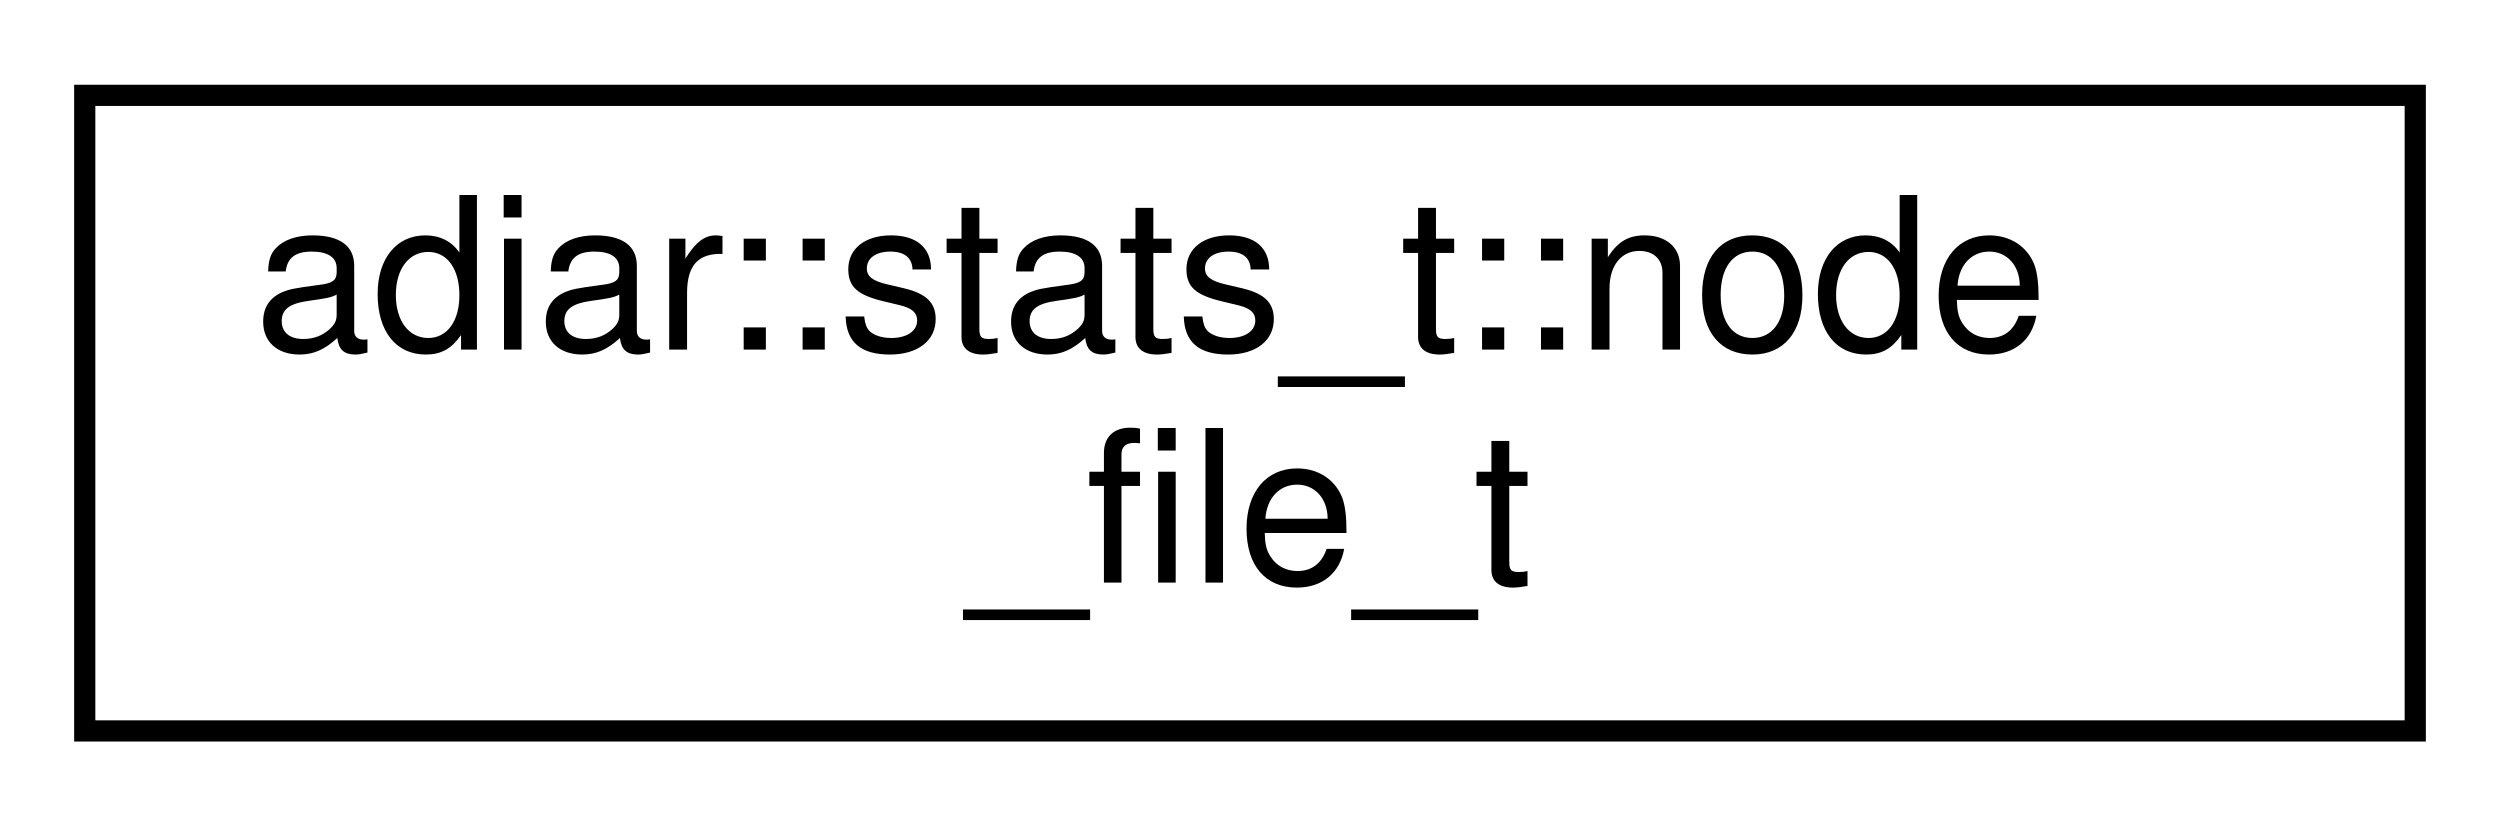
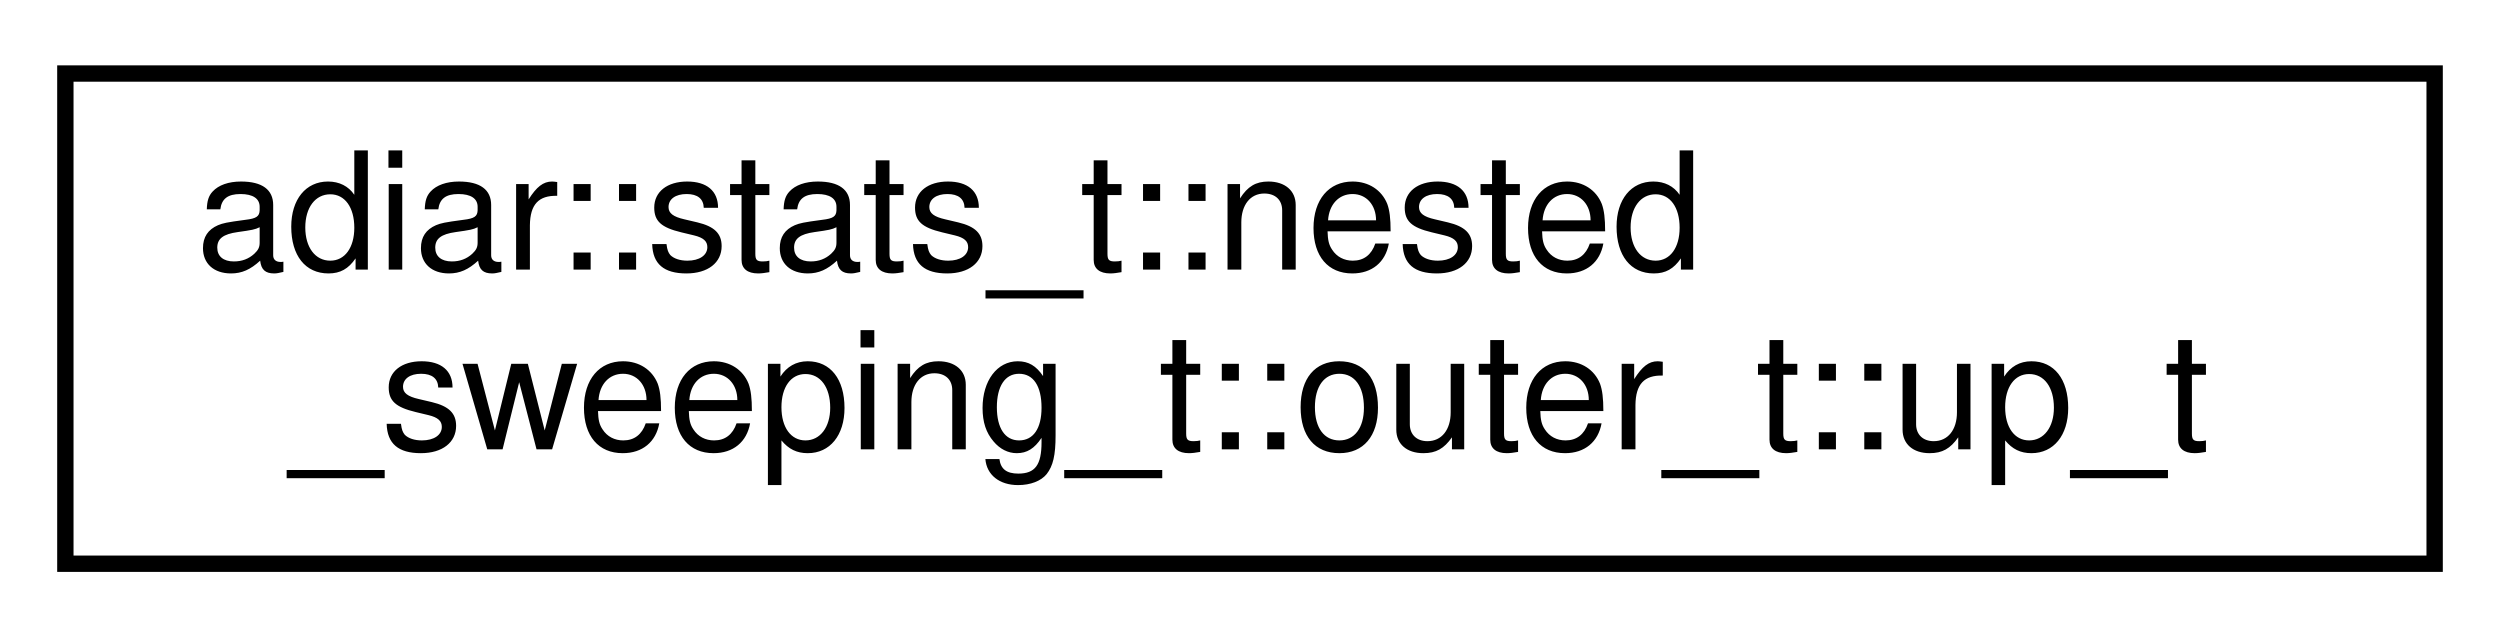
- <svg xmlns="http://www.w3.org/2000/svg" xmlns:xlink="http://www.w3.org/1999/xlink" width="118pt" height="39pt" viewBox="0.00 0.00 118.00 39.00">
+ <svg xmlns="http://www.w3.org/2000/svg" xmlns:xlink="http://www.w3.org/1999/xlink" width="153pt" height="39pt" viewBox="0.00 0.00 153.00 39.00">
  <g id="graph0" class="graph" transform="scale(1 1) rotate(0) translate(4 35)">
    <g id="node1" class="node">
      <g id="a_node1">
-         <a xlink:href="structadiar_1_1stats__t_1_1node__file__t.html" target="_top" xlink:title="Node Files statistics.">
-           <polygon fill="none" stroke="black" points="0,-0.5 0,-30.5 110,-30.5 110,-0.5 0,-0.5" />
-           <text text-anchor="start" x="8" y="-18.5" font-family="Helvetica,sans-Serif" font-size="10.00">adiar::stats_t::node</text>
-           <text text-anchor="middle" x="55" y="-7.5" font-family="Helvetica,sans-Serif" font-size="10.00">_file_t</text>
+         <a xlink:href="structadiar_1_1stats__t_1_1nested__sweeping__t_1_1outer__t_1_1up__t.html" target="_top" xlink:title="Outer Up Sweep.">
+           <polygon fill="none" stroke="black" points="0,-0.5 0,-30.5 145,-30.5 145,-0.5 0,-0.5" />
+           <text text-anchor="start" x="8" y="-18.5" font-family="Helvetica,sans-Serif" font-size="10.00">adiar::stats_t::nested</text>
+           <text text-anchor="middle" x="72.5" y="-7.5" font-family="Helvetica,sans-Serif" font-size="10.00">_sweeping_t::outer_t::up_t</text>
        </a>
      </g>
    </g>
  </g>
</svg>
